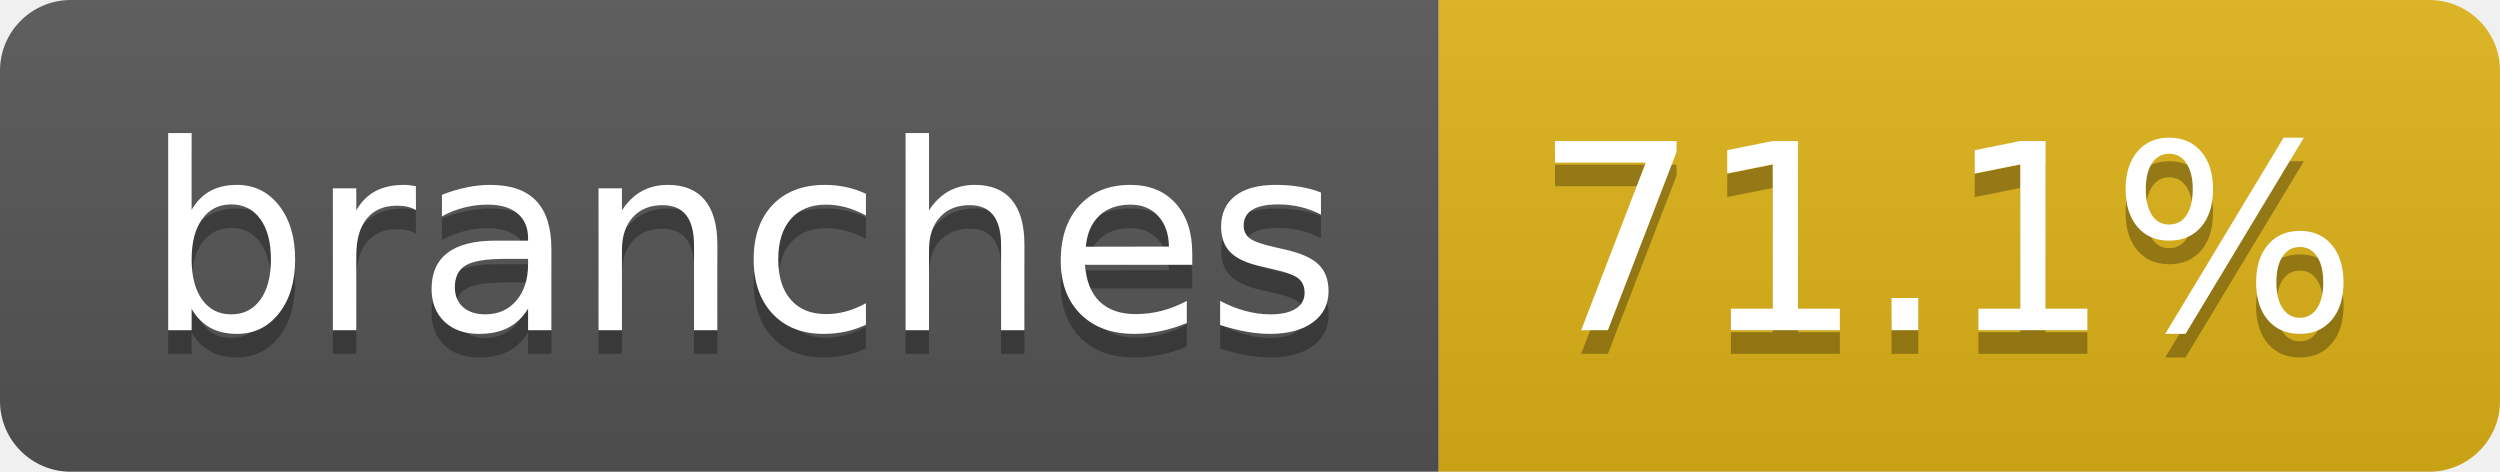
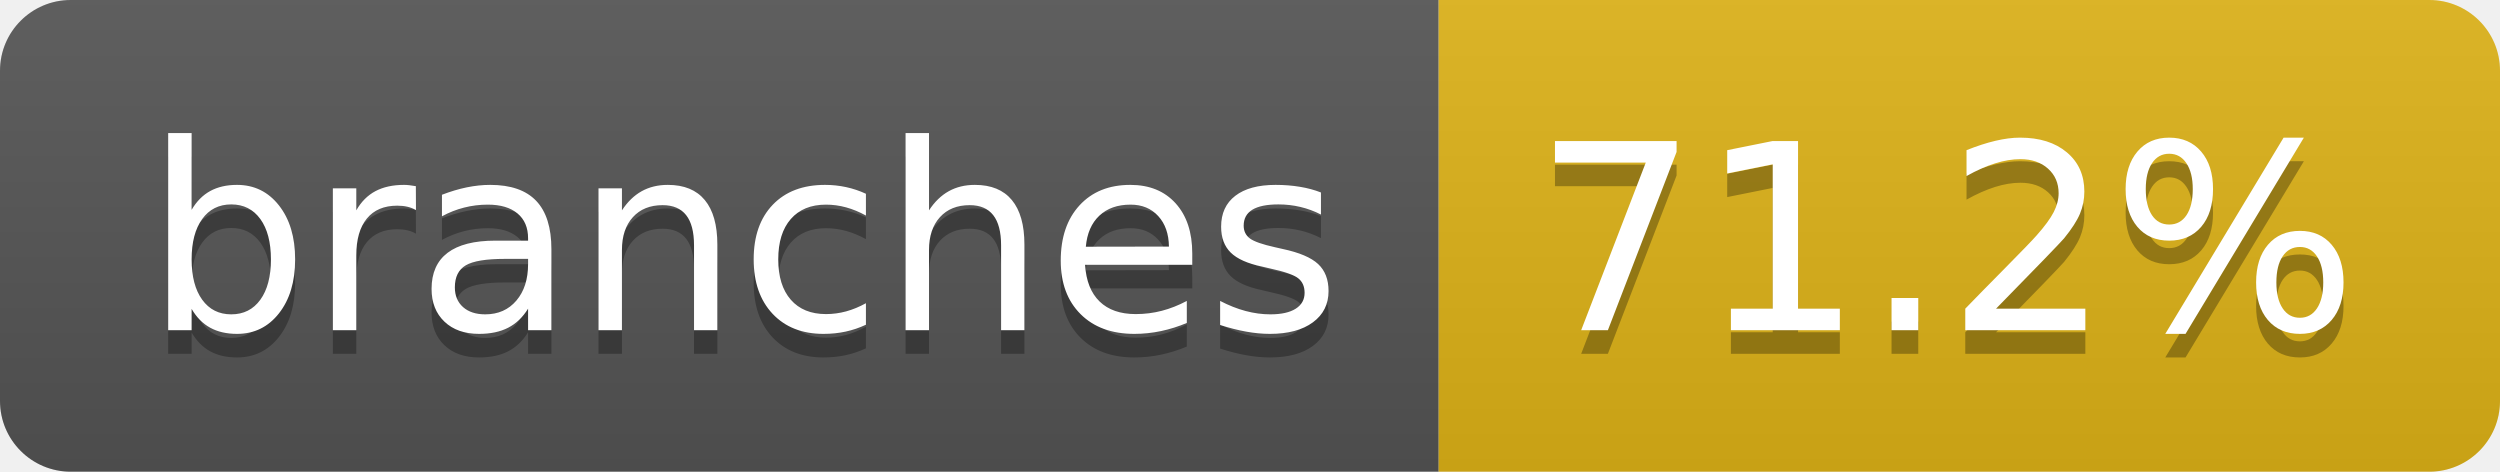
- <svg xmlns="http://www.w3.org/2000/svg" width="106" height="20" role="img" aria-label="branches: 71.1%">
+ <svg xmlns="http://www.w3.org/2000/svg" width="106" height="20" role="img" aria-label="branches: 71.2%">
  <linearGradient id="s" x2="0" y2="100%">
    <stop offset="0" stop-color="#bbb" stop-opacity=".1" />
    <stop offset="1" stop-opacity=".1" />
  </linearGradient>
  <clipPath id="r">
    <rect width="106" height="20" rx="3" fill="#fff" />
  </clipPath>
  <g clip-path="url(#r)">
    <rect width="61" height="20" fill="#555" />
    <rect x="61" width="45" height="20" fill="#dfb317" />
    <rect width="106" height="20" fill="url(#s)" />
  </g>
  <g fill="#fff" text-anchor="middle" font-family="Verdana,Geneva,DejaVu Sans,sans-serif" text-rendering="geometricPrecision" font-size="110">
    <text aria-hidden="true" x="315" y="150" fill="#010101" fill-opacity=".3" transform="scale(.1)" textLength="507">branches</text>
    <text x="315" y="140" transform="scale(.1)" fill="#fff" textLength="507">branches</text>
-     <text aria-hidden="true" x="825" y="150" fill="#010101" fill-opacity=".3" transform="scale(.1)" textLength="350">71.1%</text>
-     <text x="825" y="140" transform="scale(.1)" fill="#fff" textLength="350">71.1%</text>
+     <text aria-hidden="true" x="825" y="150" fill="#010101" fill-opacity=".3" transform="scale(.1)" textLength="350">71.2%</text>
+     <text x="825" y="140" transform="scale(.1)" fill="#fff" textLength="350">71.2%</text>
  </g>
</svg>
